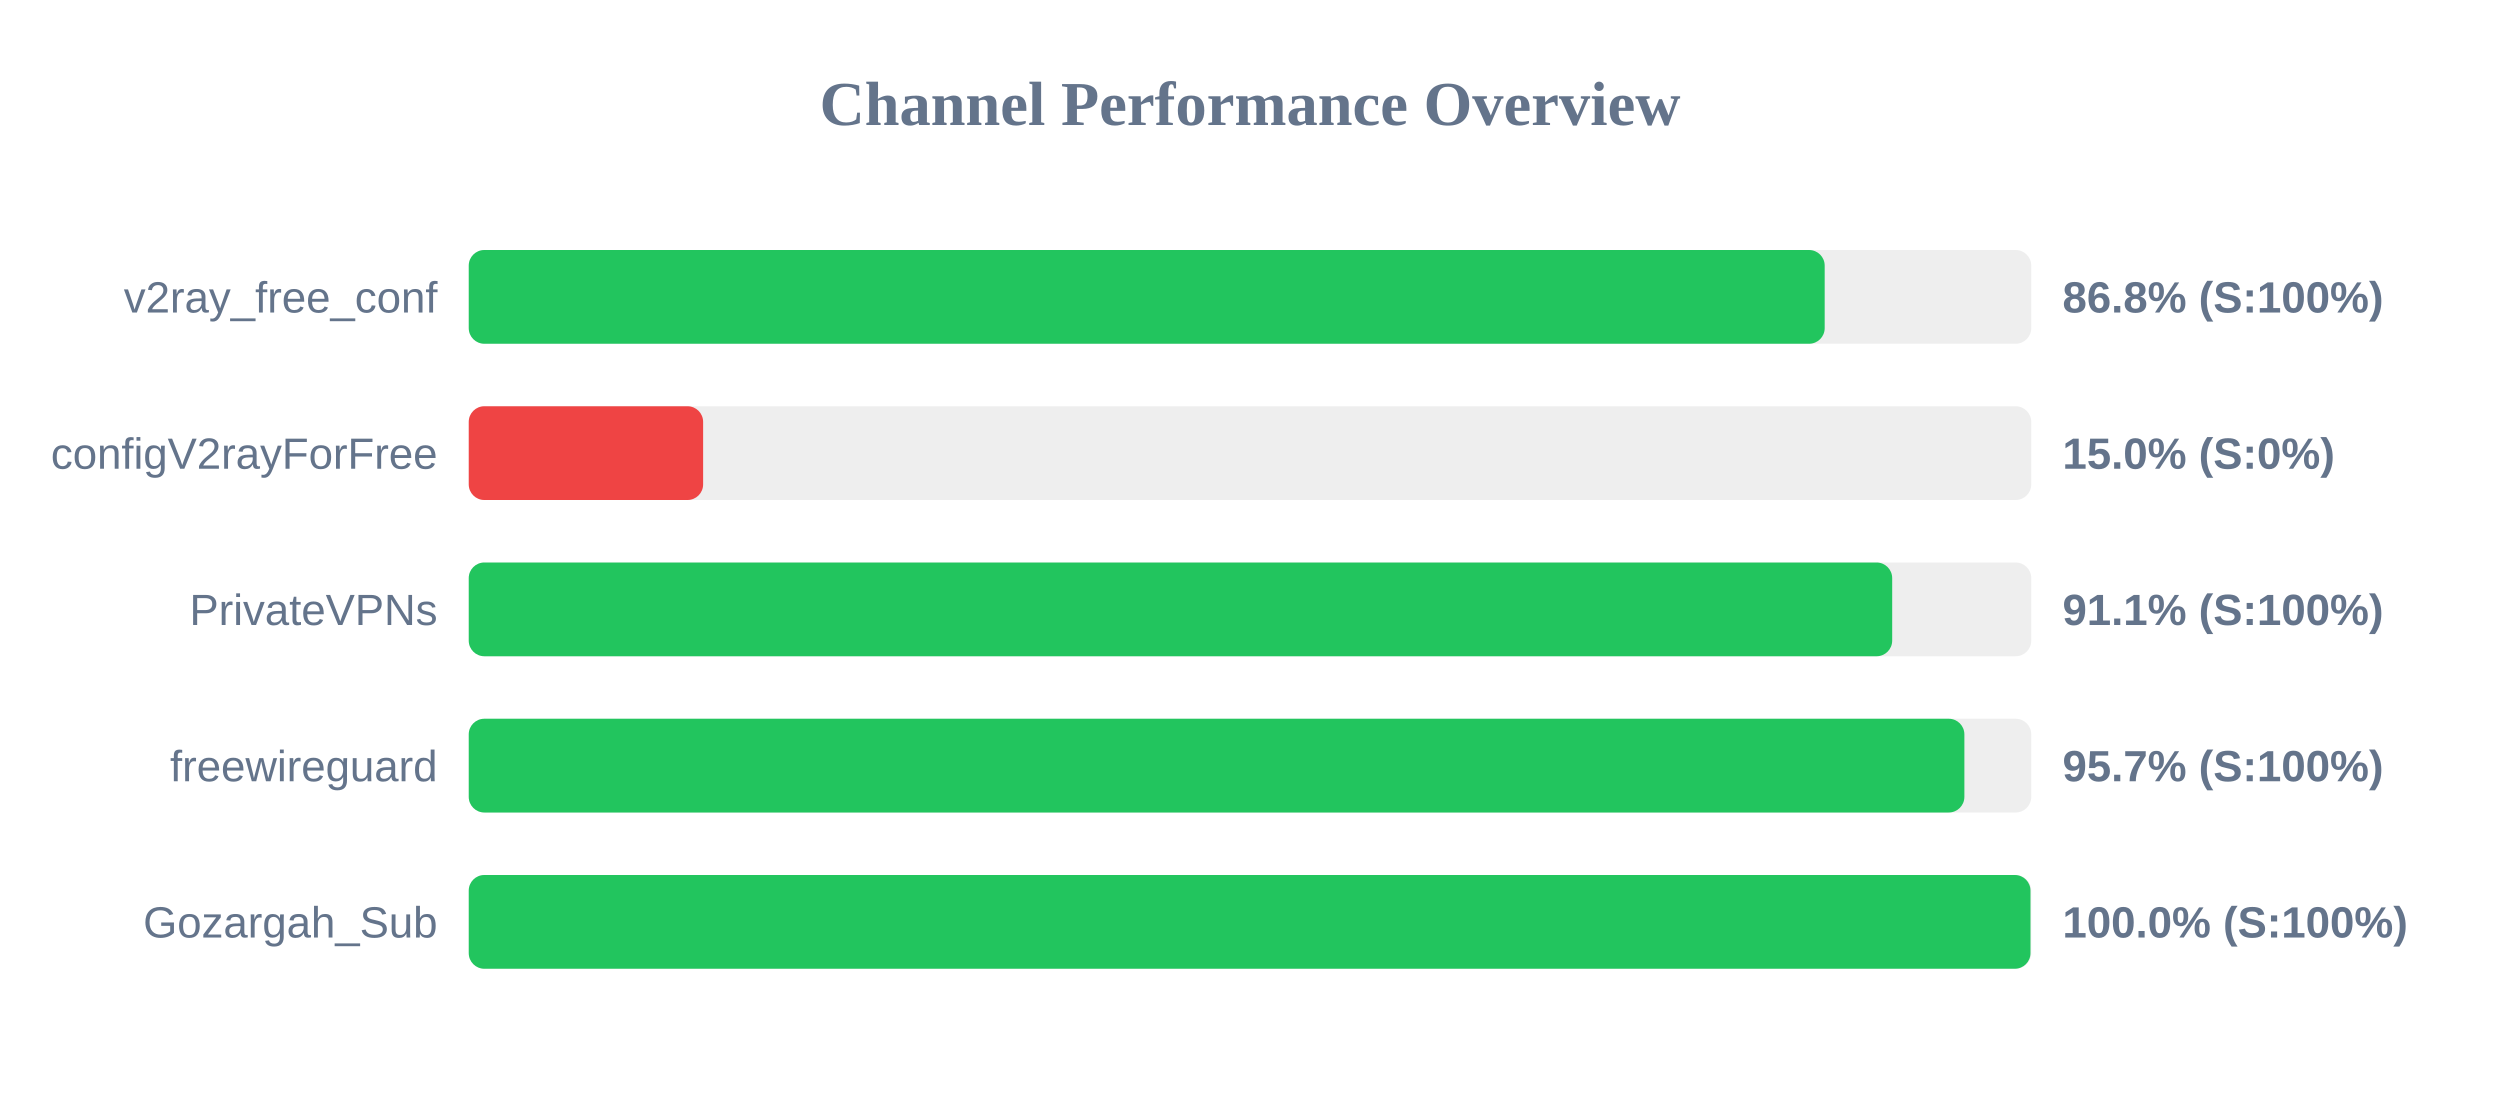
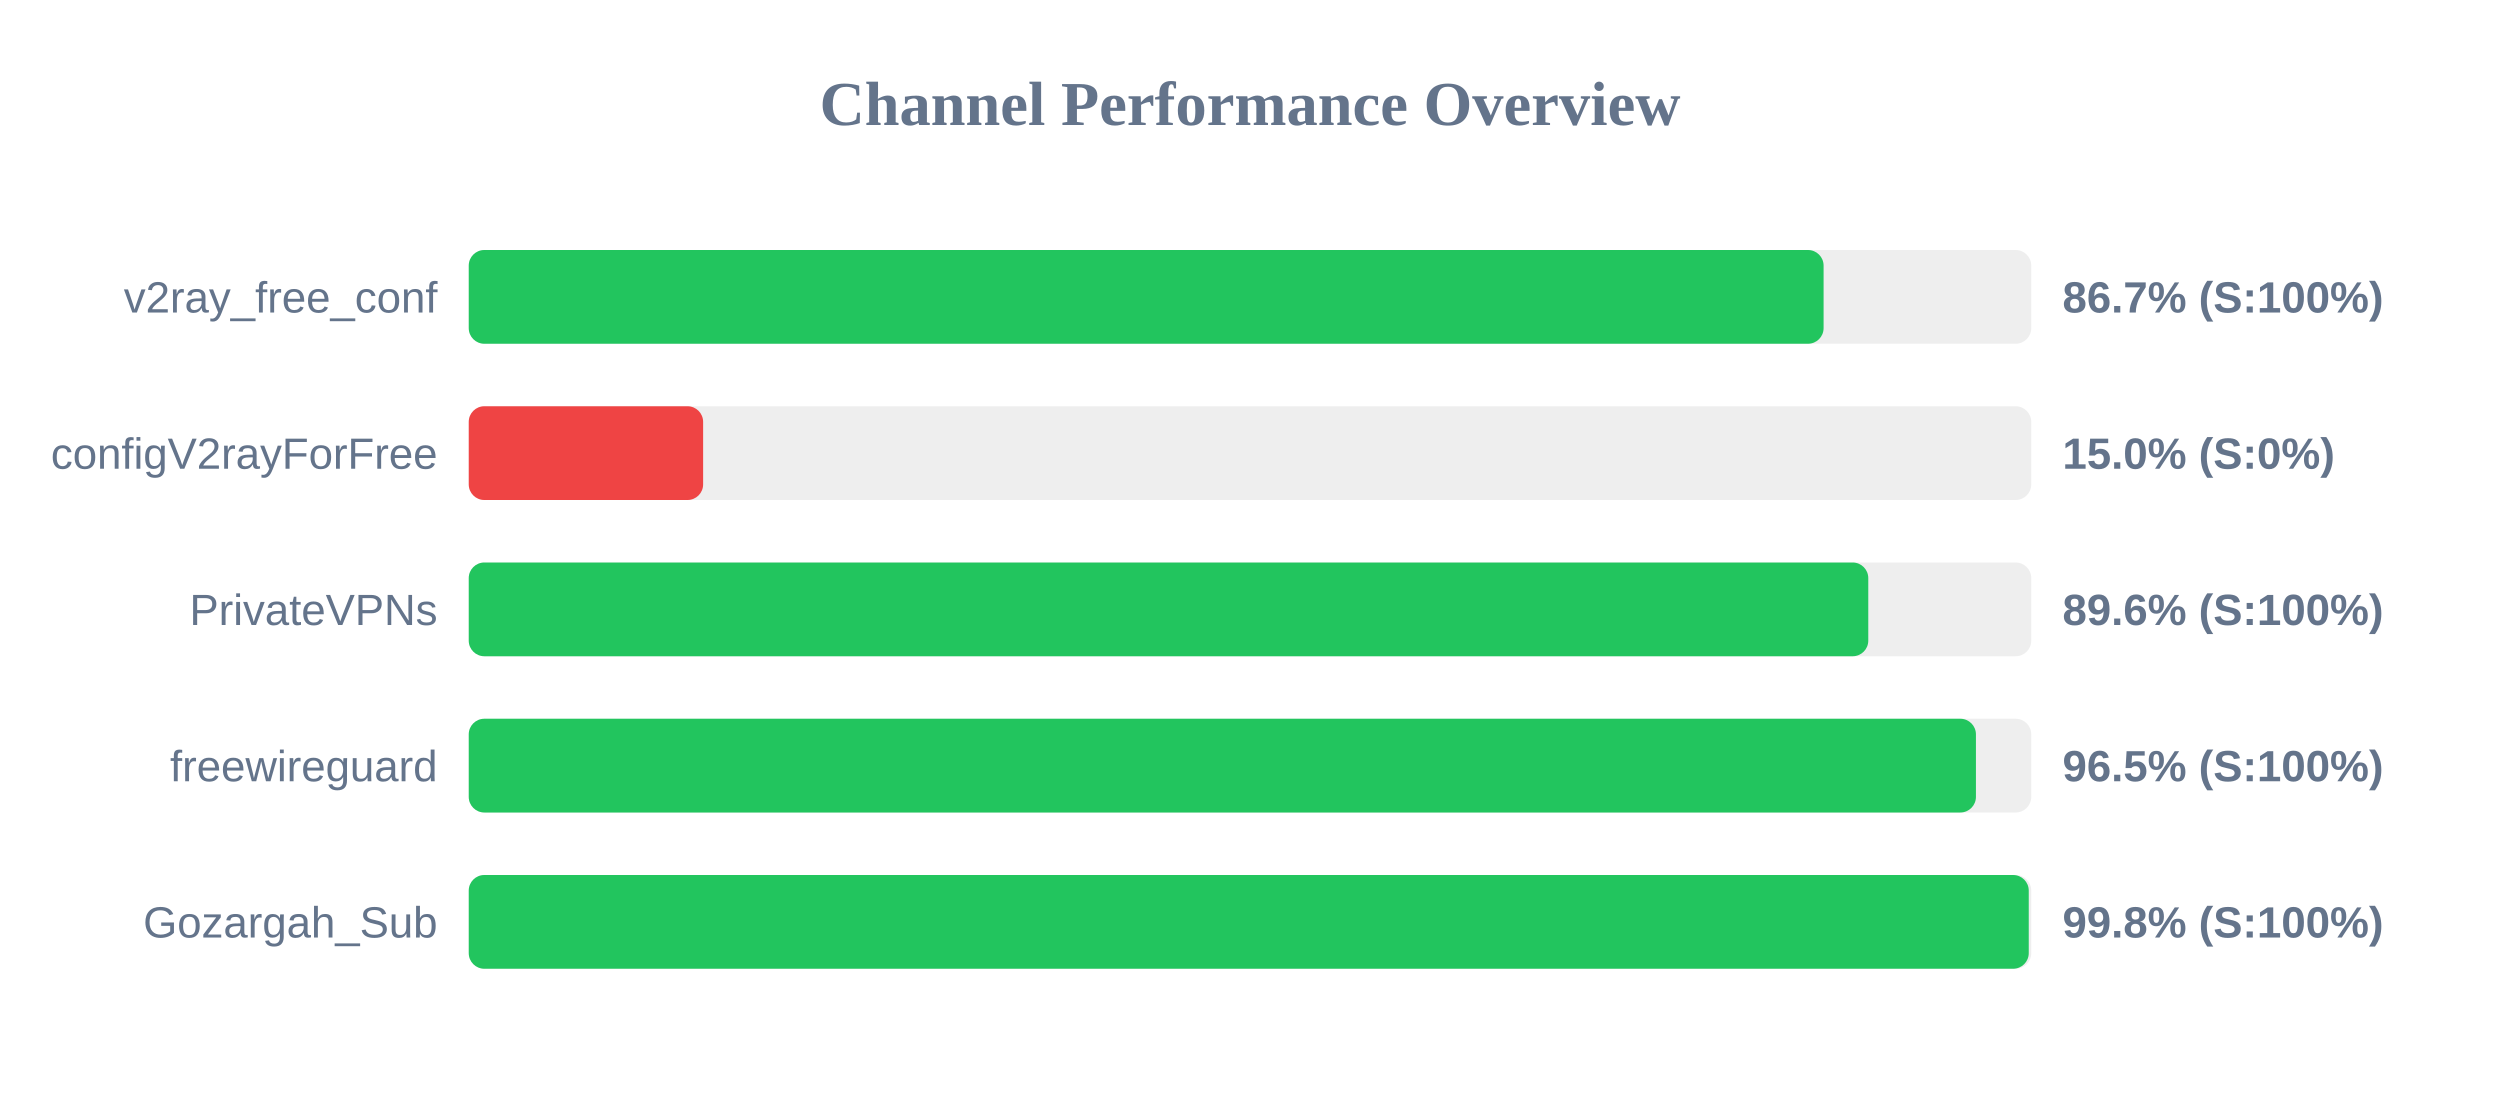
<svg xmlns="http://www.w3.org/2000/svg" width="800" height="350" version="1.1">
  <style>
        .row { font: 14px Arial; fill: #64748b; }
        .score { font: bold 14px Arial; fill: #64748b; }
    </style>
  <text x="400" y="40" text-anchor="middle" font-size="20px" font-weight="bold" fill="#64748b">Channel Performance Overview</text>
  <rect x="150" y="80" width="500" height="30" fill="#eee" rx="5" />
-   <rect x="150" y="80" width="433.9" height="30" fill="#22c55e" rx="5" />
+   <rect x="150" y="80" width="433.55" height="30" fill="#22c55e" rx="5" />
  <text x="140" y="100" text-anchor="end" class="row">v2ray_free_conf</text>
-   <text x="660" y="100" text-anchor="start" class="score">86.8% (S:100%)</text>
+   <text x="660" y="100" text-anchor="start" class="score">86.7% (S:100%)</text>
  <rect x="150" y="130" width="500" height="30" fill="#eee" rx="5" />
  <rect x="150" y="130" width="75.0" height="30" fill="#ef4444" rx="5" />
  <text x="140" y="150" text-anchor="end" class="row">configV2rayForFree</text>
  <text x="660" y="150" text-anchor="start" class="score">15.0% (S:0%)</text>
  <rect x="150" y="180" width="500" height="30" fill="#eee" rx="5" />
-   <rect x="150" y="180" width="455.5" height="30" fill="#22c55e" rx="5" />
+   <rect x="150" y="180" width="447.85" height="30" fill="#22c55e" rx="5" />
  <text x="140" y="200" text-anchor="end" class="row">PrivateVPNs</text>
-   <text x="660" y="200" text-anchor="start" class="score">91.1% (S:100%)</text>
+   <text x="660" y="200" text-anchor="start" class="score">89.6% (S:100%)</text>
  <rect x="150" y="230" width="500" height="30" fill="#eee" rx="5" />
-   <rect x="150" y="230" width="478.6" height="30" fill="#22c55e" rx="5" />
+   <rect x="150" y="230" width="482.3" height="30" fill="#22c55e" rx="5" />
  <text x="140" y="250" text-anchor="end" class="row">freewireguard</text>
-   <text x="660" y="250" text-anchor="start" class="score">95.7% (S:100%)</text>
+   <text x="660" y="250" text-anchor="start" class="score">96.5% (S:100%)</text>
  <rect x="150" y="280" width="500" height="30" fill="#eee" rx="5" />
-   <rect x="150" y="280" width="499.75" height="30" fill="#22c55e" rx="5" />
+   <rect x="150" y="280" width="499.2" height="30" fill="#22c55e" rx="5" />
  <text x="140" y="300" text-anchor="end" class="row">Gozargah_Sub</text>
-   <text x="660" y="300" text-anchor="start" class="score">100.0% (S:100%)</text>
+   <text x="660" y="300" text-anchor="start" class="score">99.8% (S:100%)</text>
</svg>
